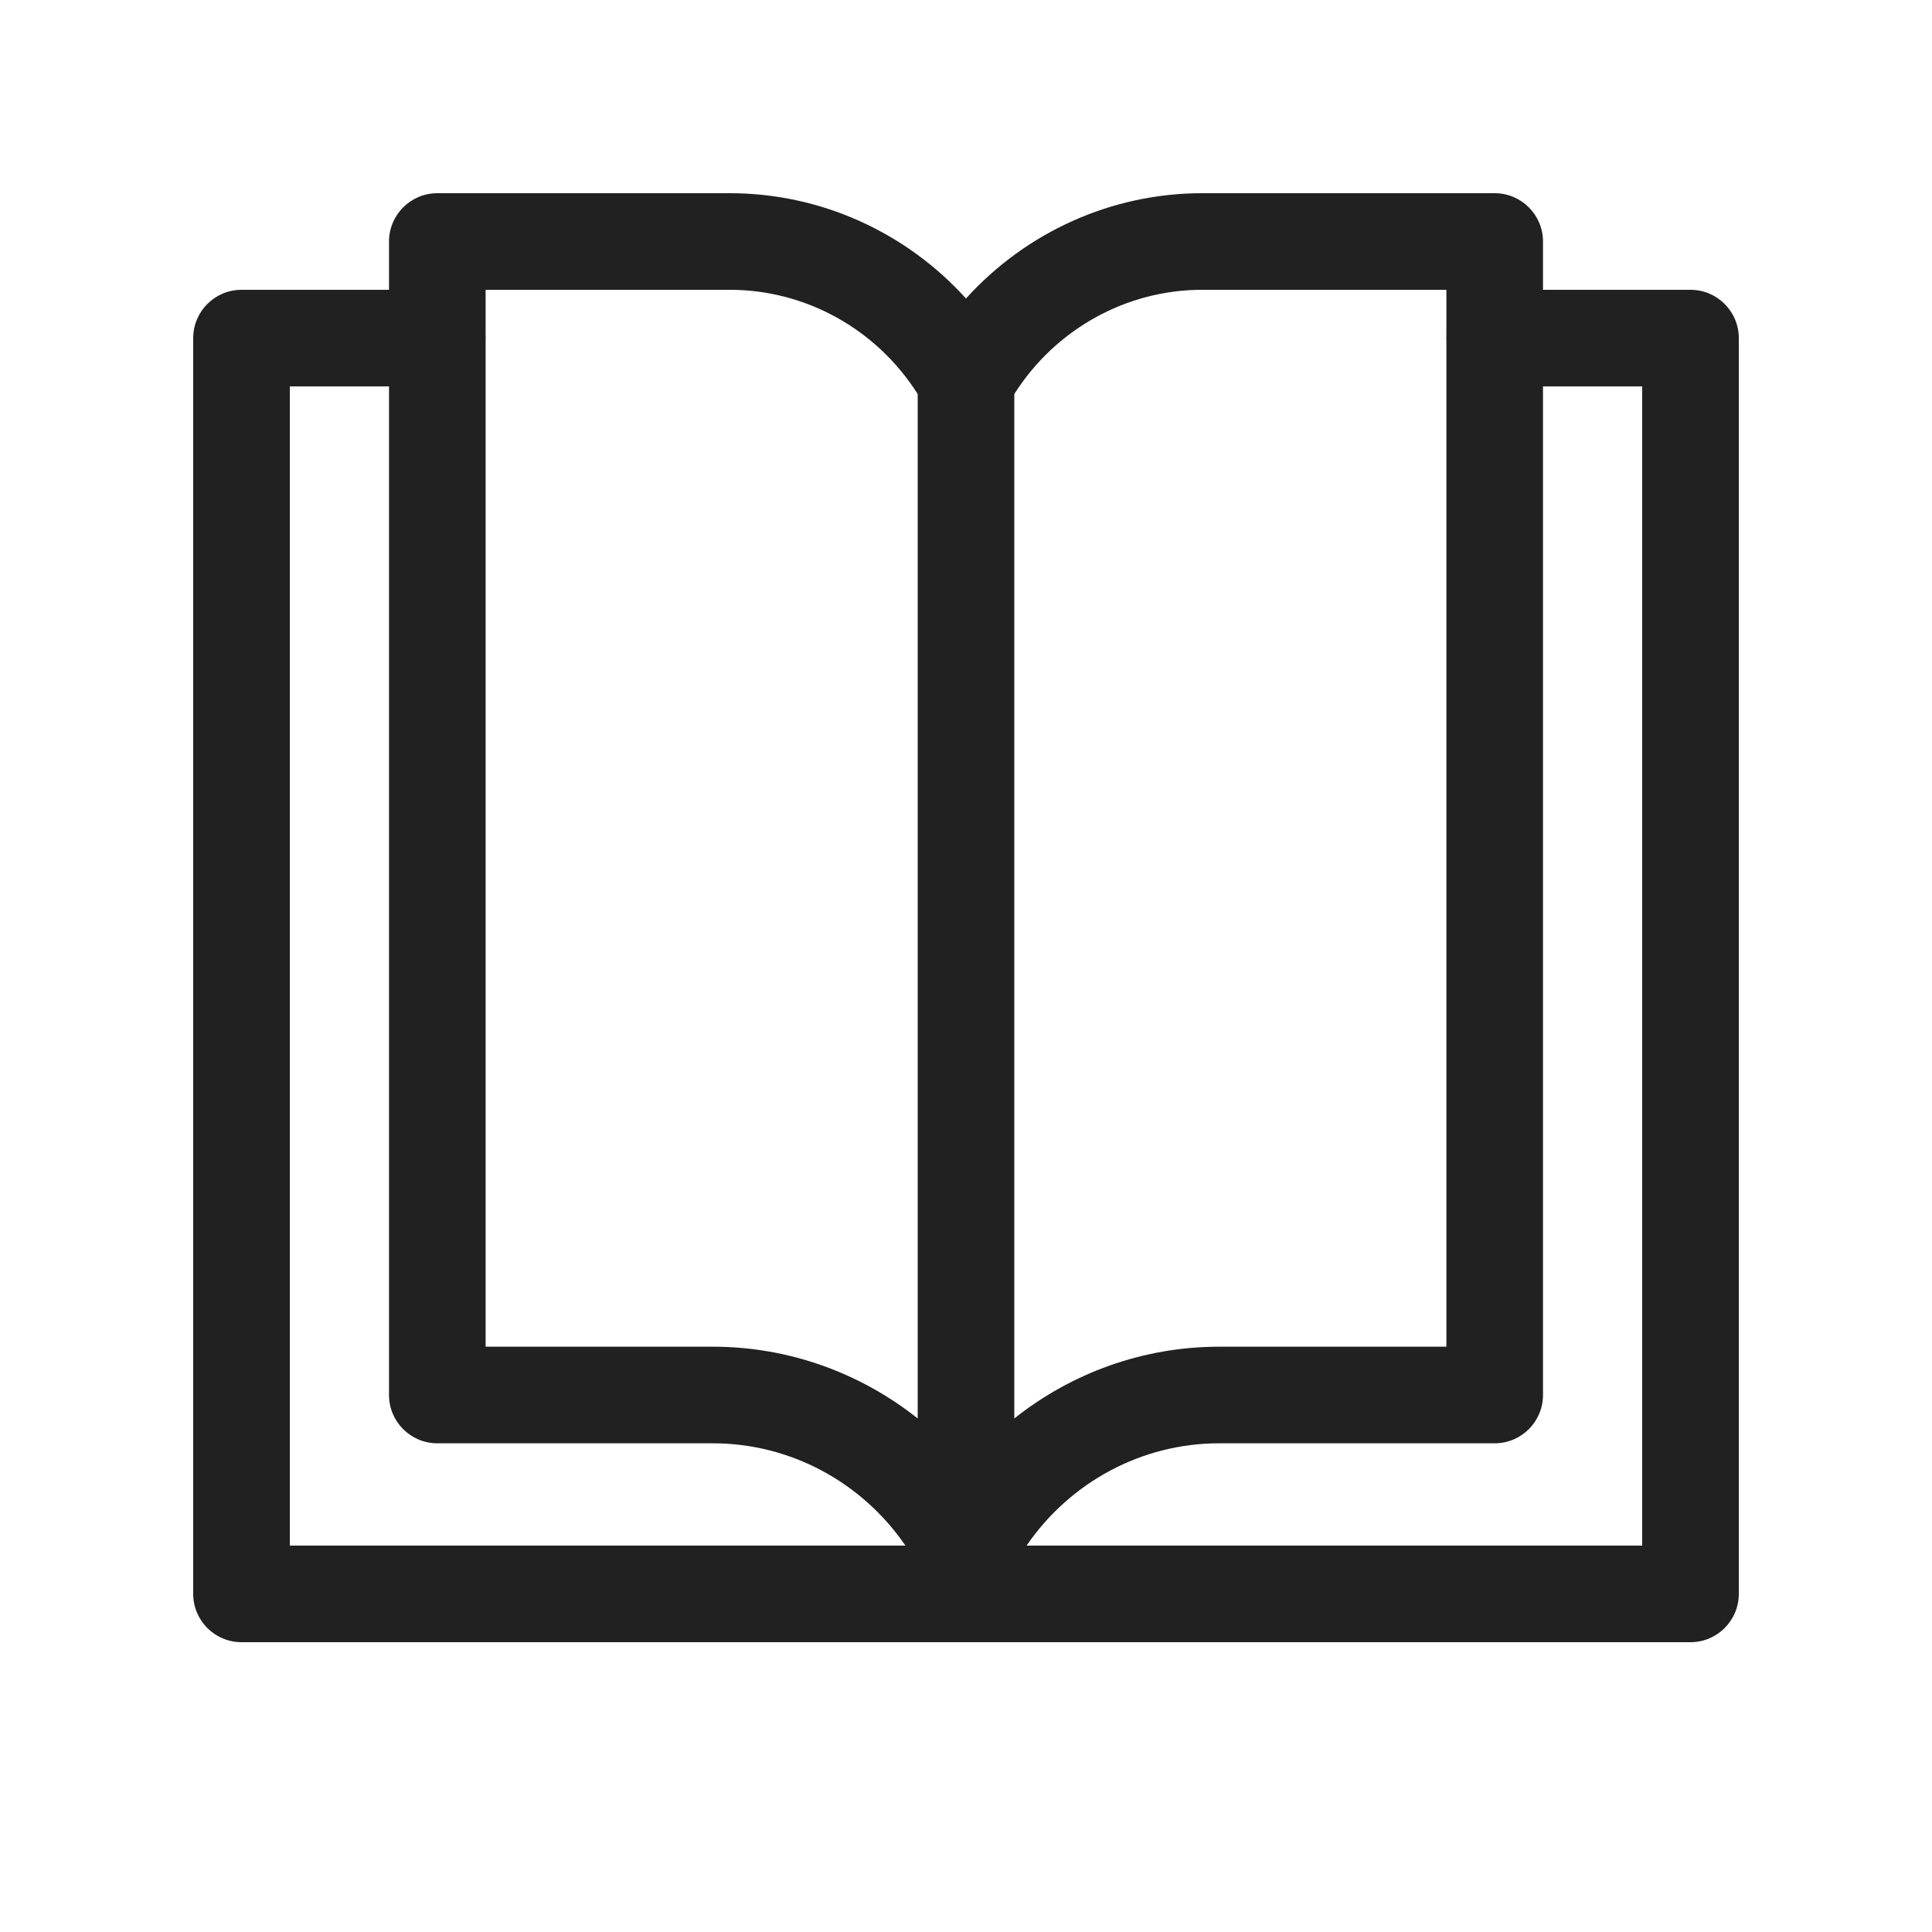
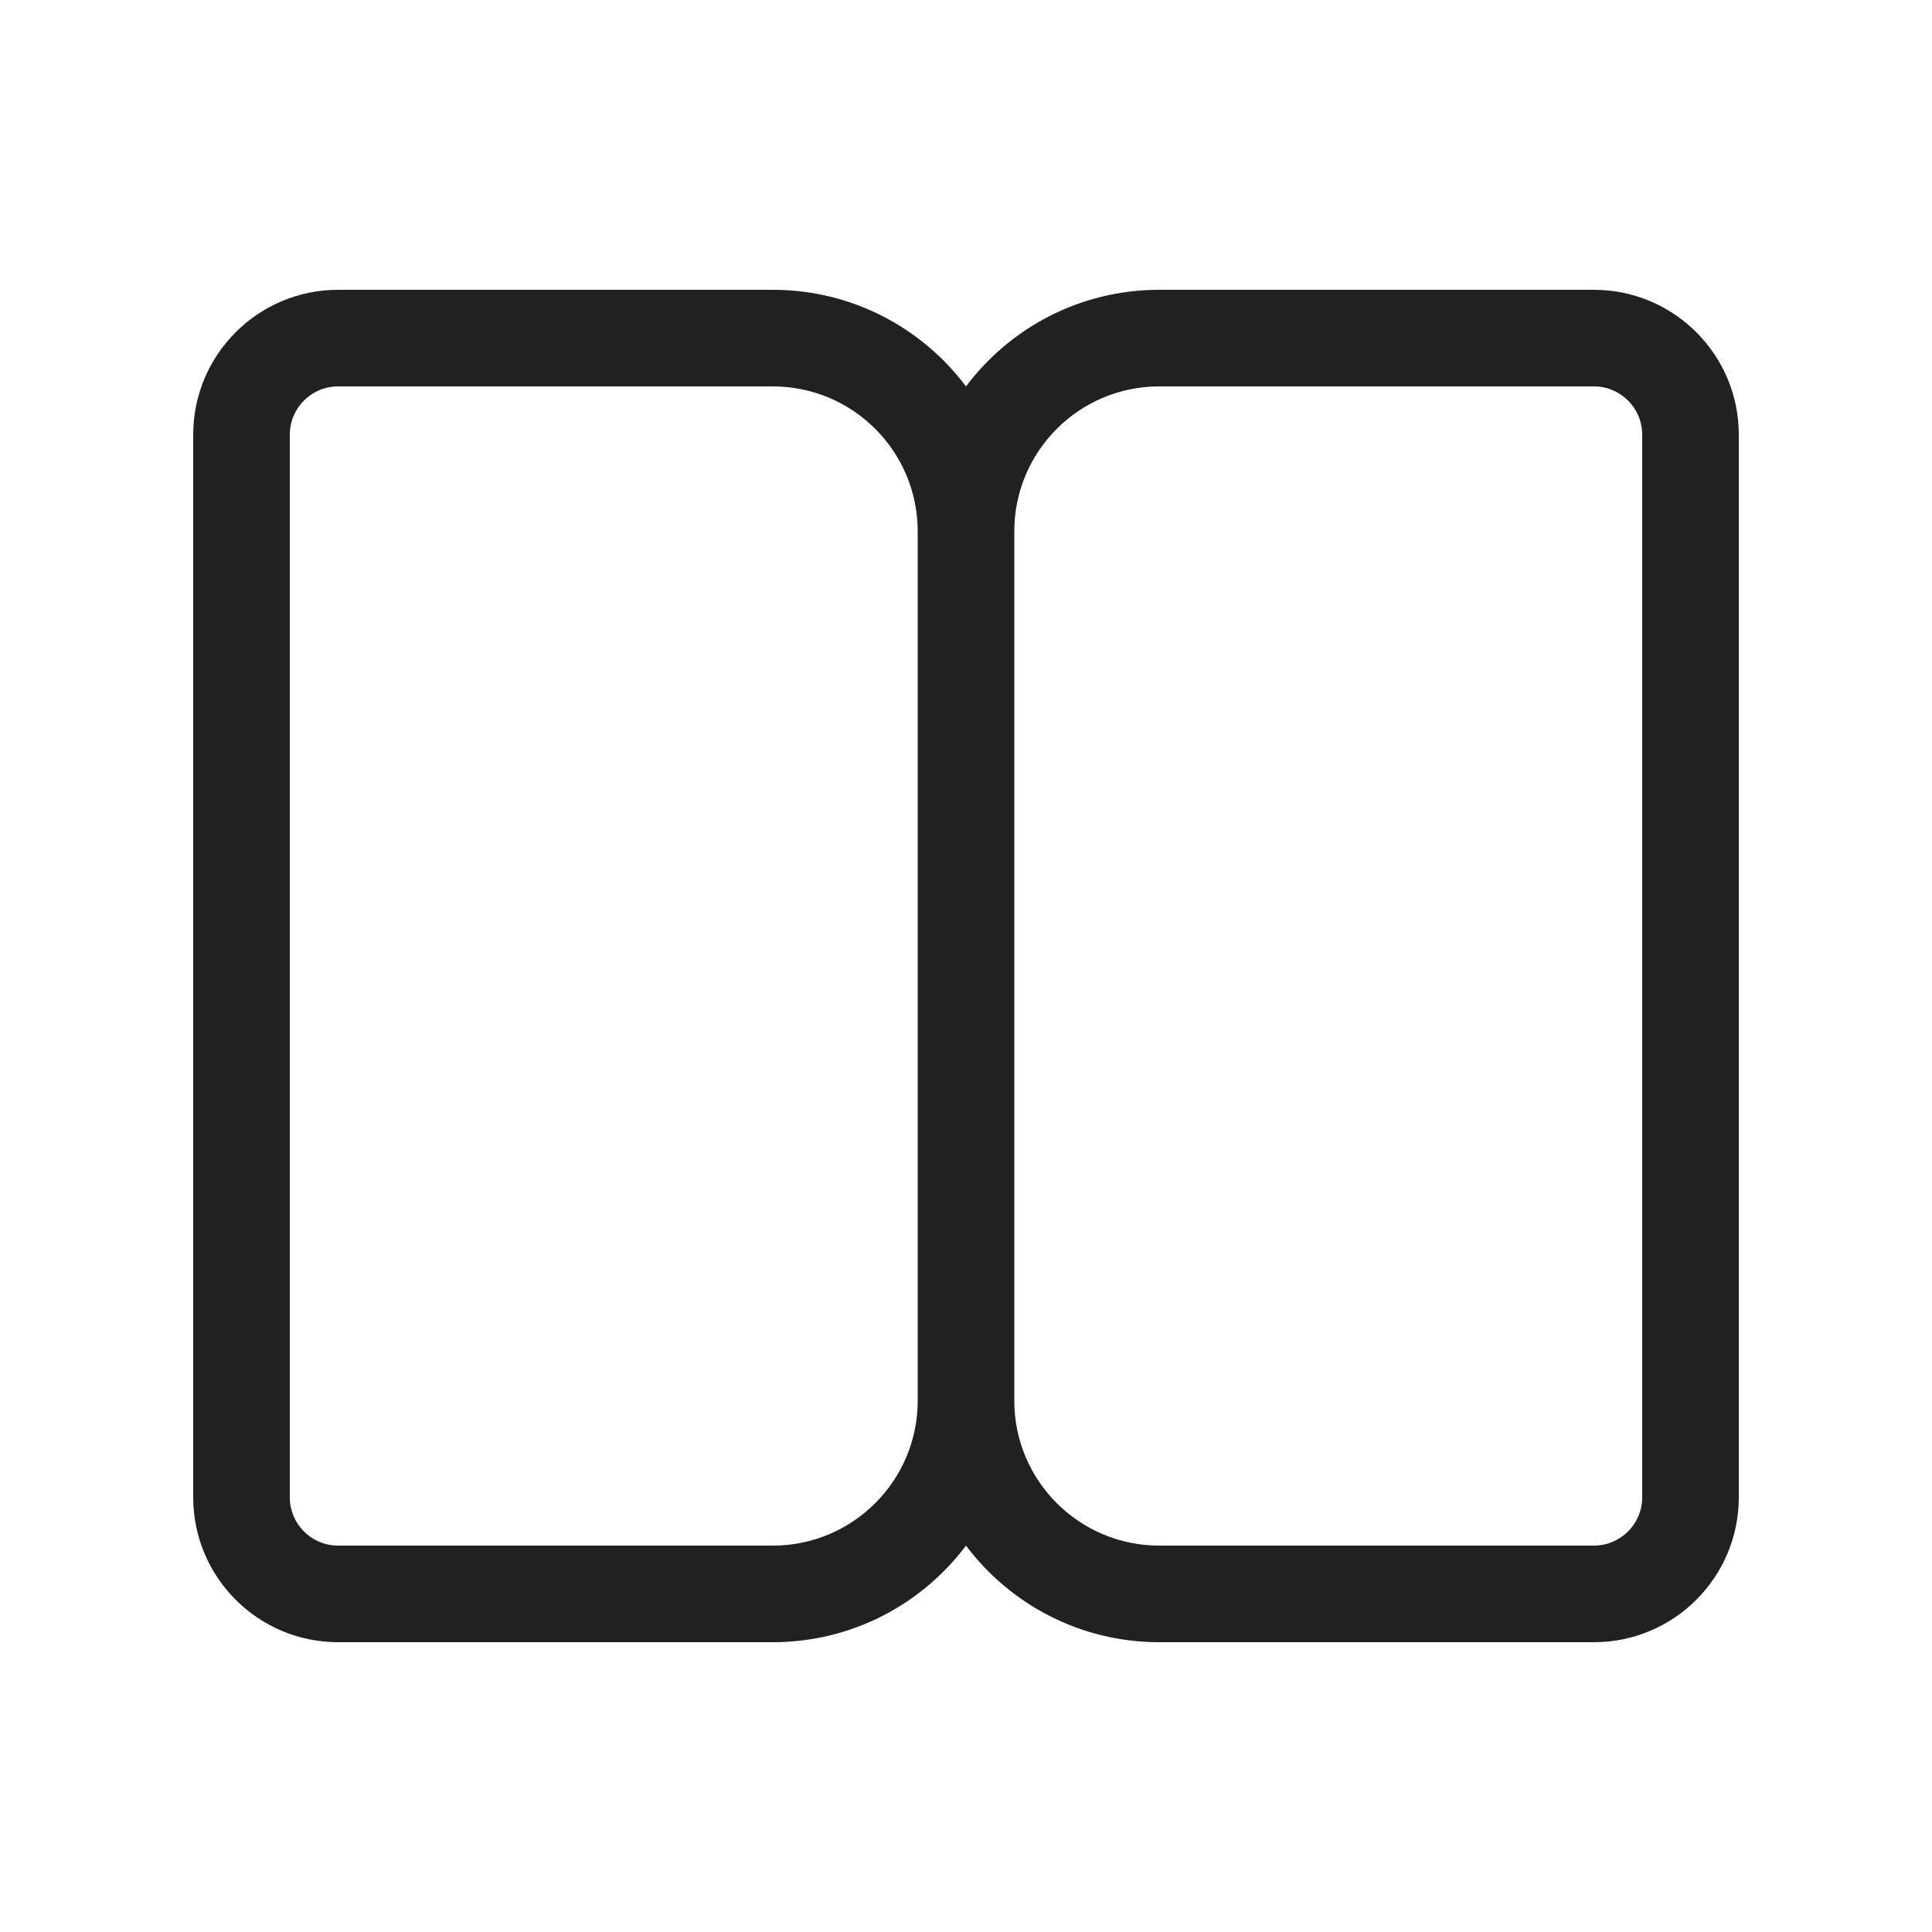
<svg xmlns="http://www.w3.org/2000/svg" width="20" height="20" viewBox="0 0 20 20" fill="none">
-   <path d="M4.027 2.5V3H2.5C2.224 3 2 3.224 2 3.5V16.5C2 16.776 2.224 17 2.5 17H17.5C17.776 17 18 16.776 18 16.5V3.5C18 3.224 17.776 3 17.5 3H15.973V2.5C15.973 2.224 15.749 2 15.473 2H12.445C11.503 2 10.62 2.405 10 3.09C9.38 2.405 8.497 2 7.555 2H4.527C4.251 2 4.027 2.224 4.027 2.5ZM14.973 3.464C14.972 3.476 14.972 3.488 14.972 3.5C14.972 3.512 14.972 3.524 14.973 3.536V13.941H12.62C11.836 13.941 11.093 14.212 10.5 14.684V4.079C10.926 3.407 11.659 3 12.445 3H14.973V3.464ZM15.973 4H17V16H10.627C11.079 15.341 11.821 14.941 12.62 14.941H15.473C15.749 14.941 15.973 14.717 15.973 14.441V4ZM7.38 14.941C8.179 14.941 8.921 15.341 9.373 16H3V4H4.027V14.441C4.027 14.717 4.251 14.941 4.527 14.941H7.38ZM5.027 13.941V3.536C5.028 3.524 5.028 3.512 5.028 3.5C5.028 3.488 5.028 3.476 5.027 3.464V3H7.555C8.341 3 9.074 3.407 9.5 4.079V14.684C8.907 14.212 8.164 13.941 7.38 13.941H5.027Z" fill="#212121" />
+   <path d="M10 16C9.544 16.607 8.818 17 8 17H3.5C2.672 17 2 16.328 2 15.5V4.5C2 3.672 2.672 3 3.5 3H8C8.818 3 9.544 3.393 10 4C10.456 3.393 11.182 3 12 3H16.5C17.328 3 18 3.672 18 4.5L18 15.5C18 16.328 17.328 17 16.5 17L12 17C11.182 17 10.456 16.607 10 16ZM3 4.5V15.5C3 15.776 3.224 16 3.5 16H8C8.828 16 9.5 15.328 9.5 14.5V5.5C9.5 4.672 8.828 4 8 4H3.5C3.224 4 3 4.224 3 4.5ZM10.5 14.5C10.5 15.328 11.172 16 12 16L16.5 16C16.776 16 17 15.776 17 15.5L17 4.5C17 4.224 16.776 4 16.5 4L12 4C11.172 4 10.5 4.672 10.5 5.5V14.5Z" fill="#212121" />
</svg>
